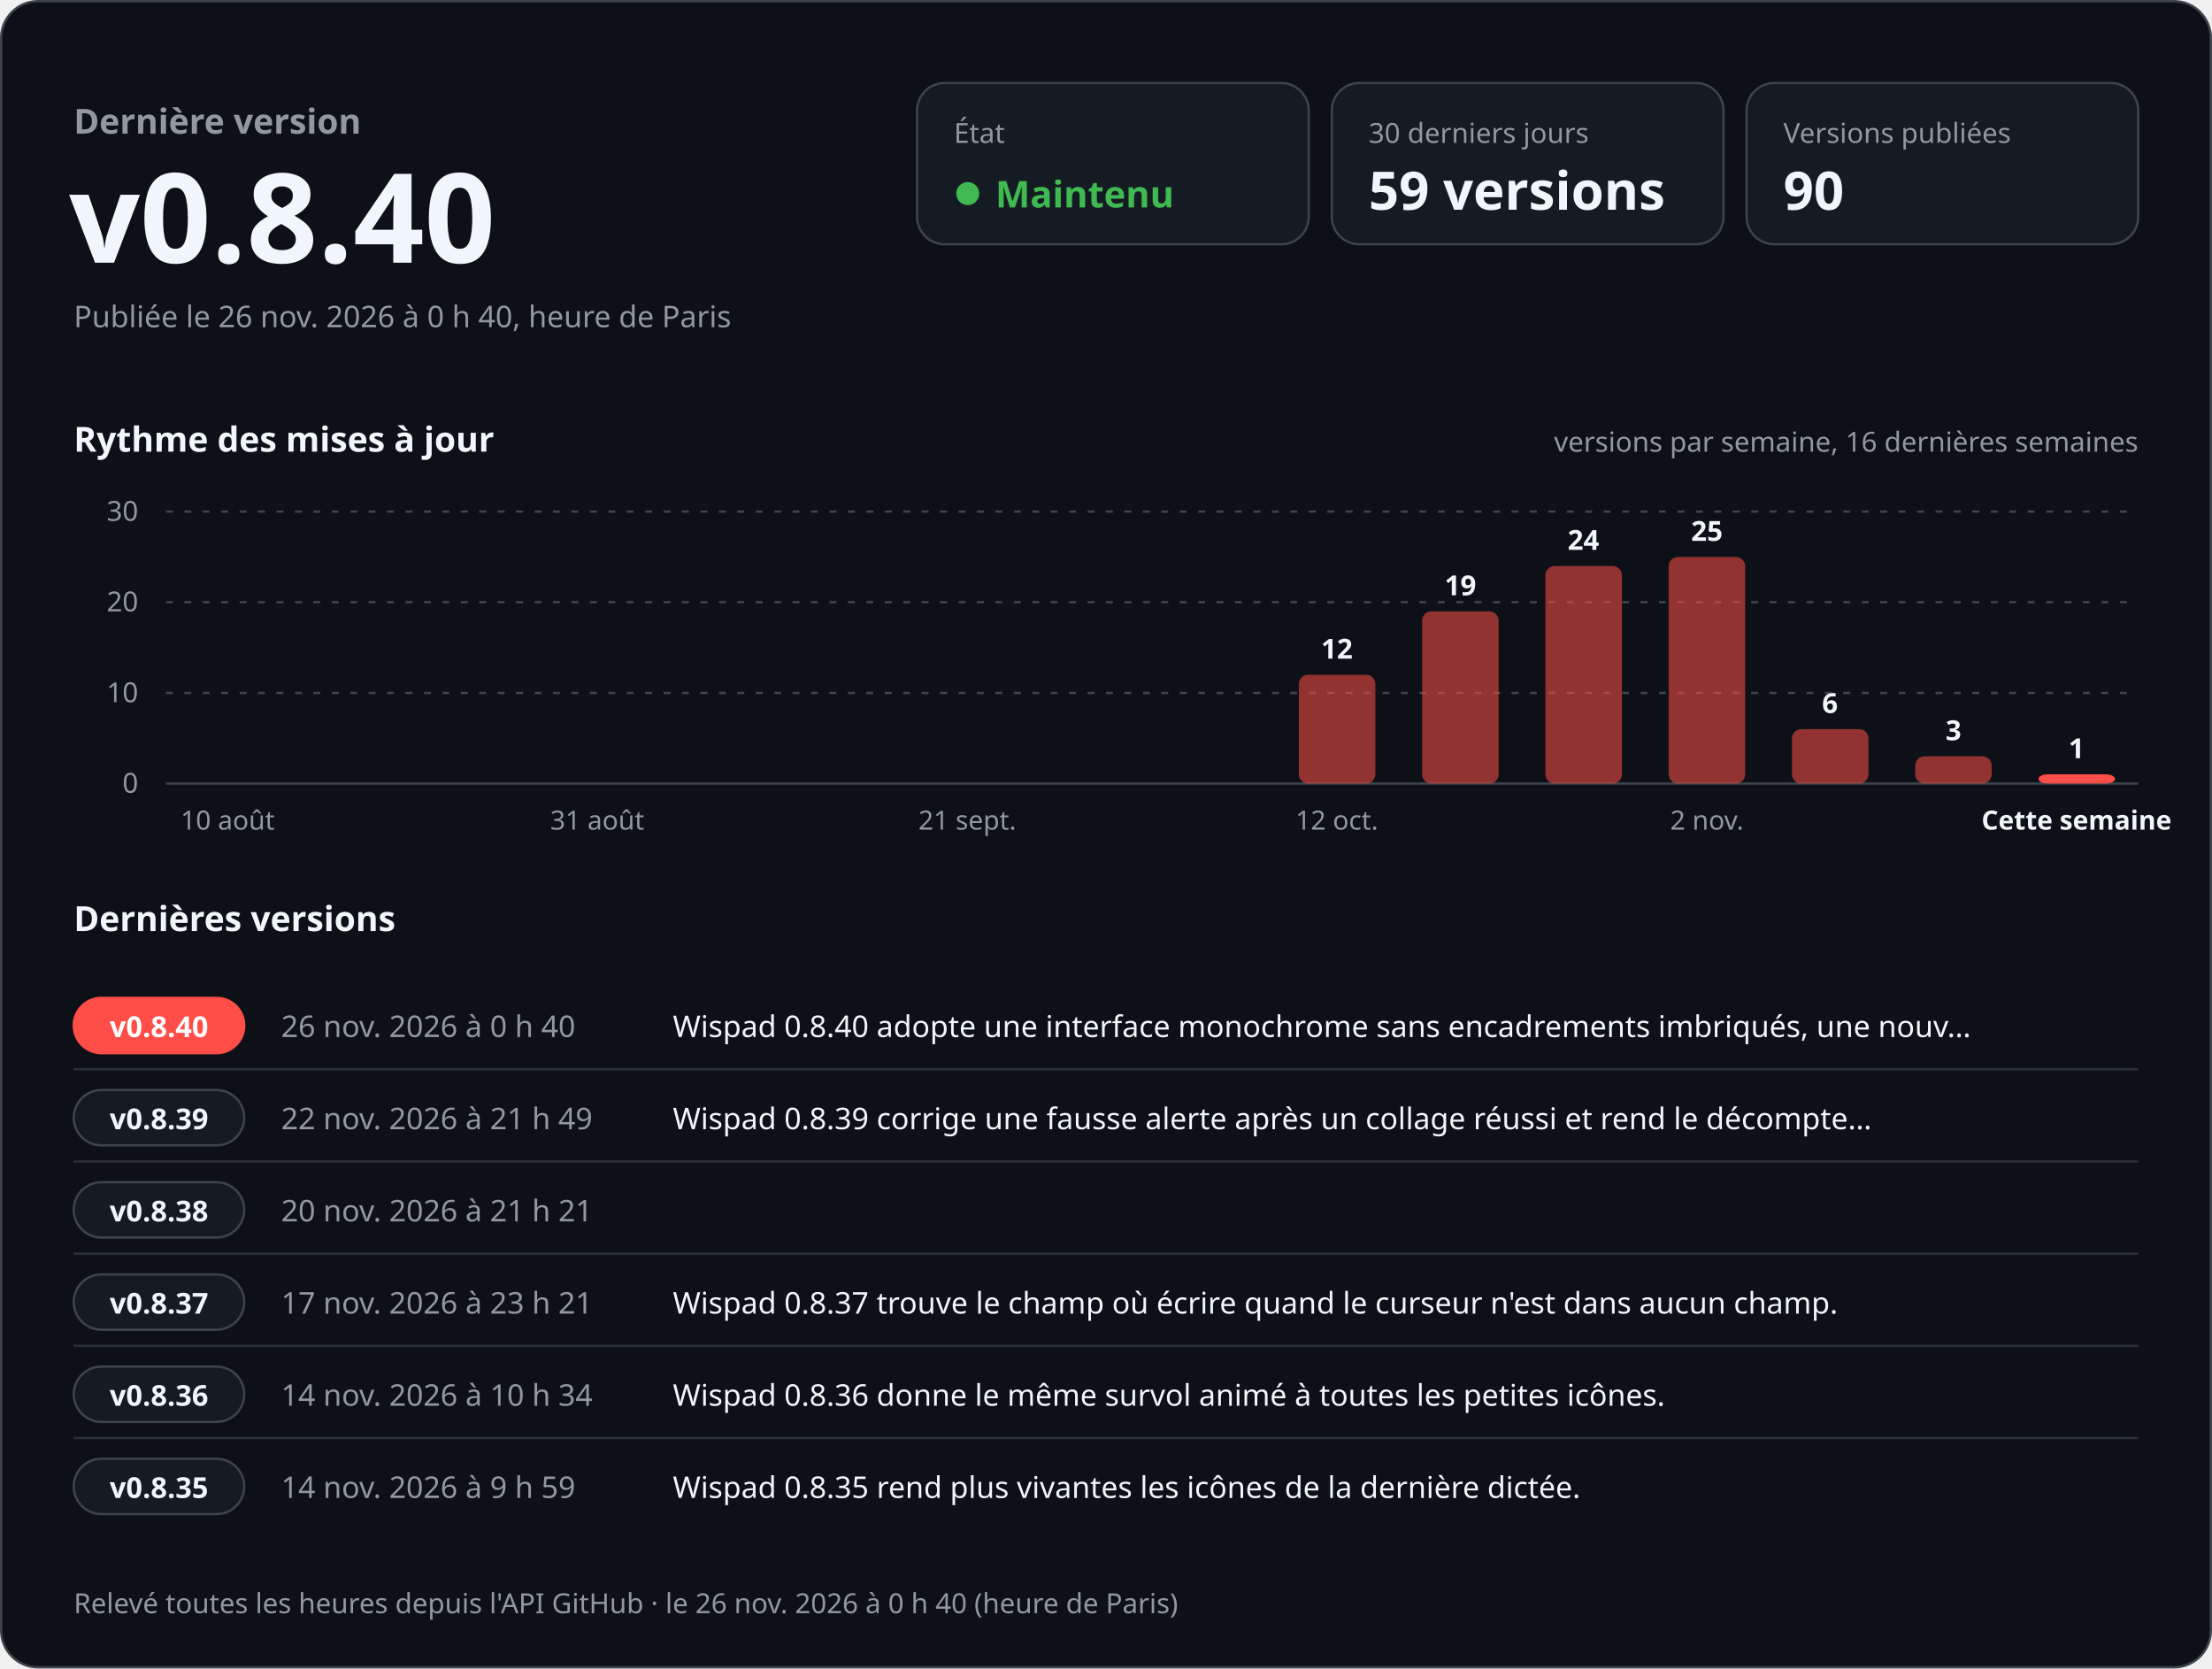
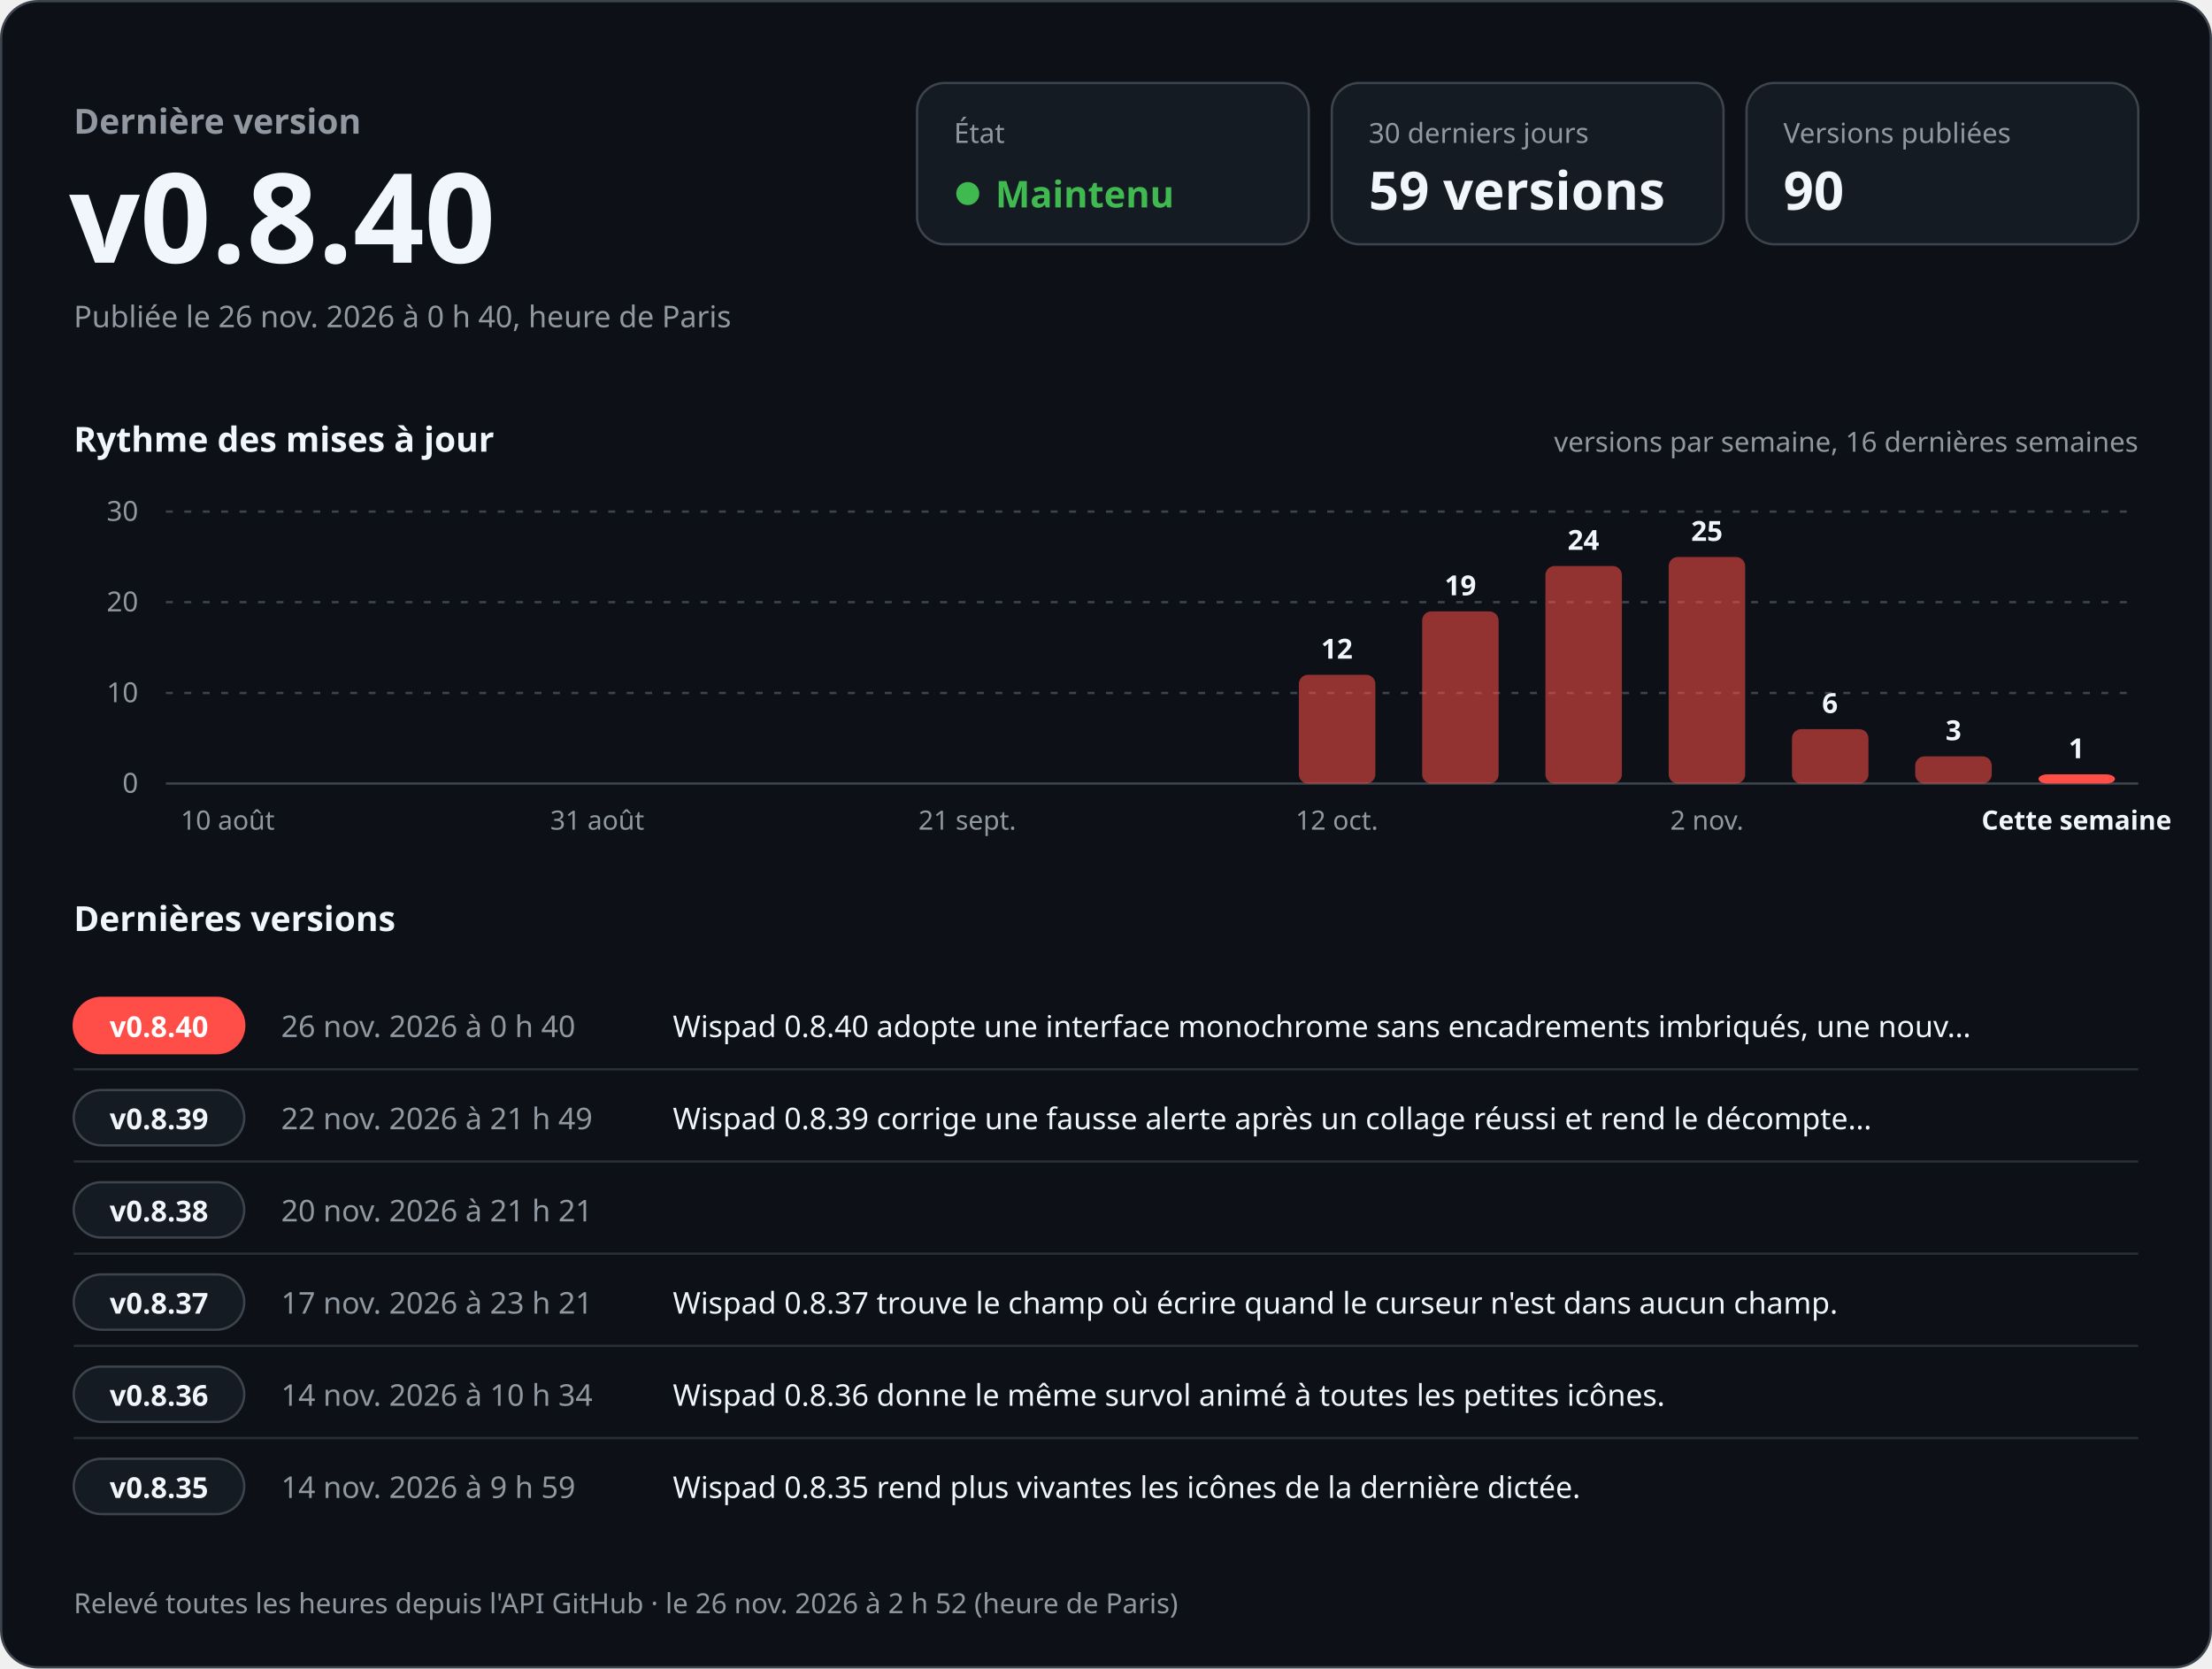
<svg xmlns="http://www.w3.org/2000/svg" width="960" height="724" viewBox="0 0 960 724" role="img" aria-labelledby="titre desc" font-family="-apple-system, BlinkMacSystemFont, 'Segoe UI', 'Noto Sans', Helvetica, Arial, sans-serif" style="font-variant-numeric: tabular-nums">
  <rect x="0.5" y="0.5" width="959" height="723" rx="16" fill="#0d1117" stroke="#3d444d" />
  <text x="32.0" y="58.0" font-size="15" font-weight="600" fill="#9198a1" text-anchor="start">Dernière version</text>
  <text x="30.0" y="114.0" font-size="54" font-weight="700" fill="#f0f6fc" text-anchor="start">v0.8.40</text>
  <text x="32.0" y="142.0" font-size="13" font-weight="400" fill="#9198a1" text-anchor="start">Publiée le 26 nov. 2026 à 0 h 40, heure de Paris</text>
  <rect x="398" y="36" width="170" height="70" rx="12" fill="#151b23" stroke="#3d444d" />
  <text x="414.0" y="62.0" font-size="12" font-weight="500" fill="#9198a1" text-anchor="start">État</text>
  <circle cx="420" cy="84" r="5" fill="#3fb950" />
  <text x="432.0" y="90.0" font-size="16" font-weight="700" fill="#3fb950" text-anchor="start">Maintenu</text>
  <rect x="578" y="36" width="170" height="70" rx="12" fill="#151b23" stroke="#3d444d" />
  <text x="594.0" y="62.0" font-size="12" font-weight="500" fill="#9198a1" text-anchor="start">30 derniers jours</text>
  <text x="594.0" y="91.0" font-size="23" font-weight="700" fill="#f0f6fc" text-anchor="start">59 versions</text>
  <rect x="758" y="36" width="170" height="70" rx="12" fill="#151b23" stroke="#3d444d" />
  <text x="774.0" y="62.0" font-size="12" font-weight="500" fill="#9198a1" text-anchor="start">Versions publiées</text>
  <text x="774.0" y="91.0" font-size="23" font-weight="700" fill="#f0f6fc" text-anchor="start">90</text>
  <text x="32.0" y="196.0" font-size="15" font-weight="600" fill="#f0f6fc" text-anchor="start">Rythme des mises à jour</text>
  <text x="928.0" y="196.0" font-size="12" font-weight="400" fill="#9198a1" text-anchor="end">versions par semaine, 16 dernières semaines</text>
  <line x1="72" y1="340.0" x2="928" y2="340.0" stroke="#3d444d" />
  <text x="60.0" y="344.0" font-size="12" font-weight="400" fill="#9198a1" text-anchor="end">0</text>
  <line x1="72" y1="300.7" x2="928" y2="300.7" stroke="#3d444d" stroke-dasharray="3 5" />
  <text x="60.0" y="304.7" font-size="12" font-weight="400" fill="#9198a1" text-anchor="end">10</text>
  <line x1="72" y1="261.3" x2="928" y2="261.3" stroke="#3d444d" stroke-dasharray="3 5" />
  <text x="60.0" y="265.3" font-size="12" font-weight="400" fill="#9198a1" text-anchor="end">20</text>
  <line x1="72" y1="222.0" x2="928" y2="222.0" stroke="#3d444d" stroke-dasharray="3 5" />
  <text x="60.0" y="226.0" font-size="12" font-weight="400" fill="#9198a1" text-anchor="end">30</text>
  <text x="98.8" y="360.0" font-size="11.5" font-weight="400" fill="#9198a1" text-anchor="middle">10 août</text>
  <text x="259.2" y="360.0" font-size="11.5" font-weight="400" fill="#9198a1" text-anchor="middle">31 août</text>
  <text x="419.8" y="360.0" font-size="11.5" font-weight="400" fill="#9198a1" text-anchor="middle">21 sept.</text>
  <rect x="563.7" y="292.8" width="33.2" height="47.2" rx="4.0" fill="#ff4d48" fill-opacity="0.55" />
  <text x="580.2" y="285.8" font-size="12" font-weight="600" fill="#f0f6fc" text-anchor="middle">12</text>
  <text x="580.2" y="360.0" font-size="11.5" font-weight="400" fill="#9198a1" text-anchor="middle">12 oct.</text>
  <rect x="617.2" y="265.3" width="33.2" height="74.7" rx="4.0" fill="#ff4d48" fill-opacity="0.55" />
  <text x="633.8" y="258.3" font-size="12" font-weight="600" fill="#f0f6fc" text-anchor="middle">19</text>
  <rect x="670.7" y="245.6" width="33.2" height="94.4" rx="4.0" fill="#ff4d48" fill-opacity="0.55" />
  <text x="687.2" y="238.6" font-size="12" font-weight="600" fill="#f0f6fc" text-anchor="middle">24</text>
  <rect x="724.2" y="241.7" width="33.2" height="98.3" rx="4.0" fill="#ff4d48" fill-opacity="0.55" />
  <text x="740.8" y="234.7" font-size="12" font-weight="600" fill="#f0f6fc" text-anchor="middle">25</text>
  <text x="740.8" y="360.0" font-size="11.5" font-weight="400" fill="#9198a1" text-anchor="middle">2 nov.</text>
  <rect x="777.7" y="316.4" width="33.2" height="23.6" rx="4.0" fill="#ff4d48" fill-opacity="0.55" />
  <text x="794.2" y="309.4" font-size="12" font-weight="600" fill="#f0f6fc" text-anchor="middle">6</text>
  <rect x="831.2" y="328.2" width="33.2" height="11.8" rx="4.0" fill="#ff4d48" fill-opacity="0.55" />
  <text x="847.8" y="321.2" font-size="12" font-weight="600" fill="#f0f6fc" text-anchor="middle">3</text>
  <rect x="884.7" y="336.0" width="33.2" height="4.0" rx="4.0" fill="#ff4d48" fill-opacity="1" />
  <text x="901.2" y="329.0" font-size="12" font-weight="600" fill="#f0f6fc" text-anchor="middle">1</text>
  <text x="901.2" y="360.0" font-size="11.5" font-weight="600" fill="#f0f6fc" text-anchor="middle">Cette semaine</text>
  <text x="32.0" y="404.0" font-size="15" font-weight="600" fill="#f0f6fc" text-anchor="start">Dernières versions</text>
  <rect x="32" y="433.0" width="74" height="24" rx="12" fill="#ff4d48" stroke="#ff4d48" />
  <text x="69.0" y="450.0" font-size="12.5" font-weight="700" fill="#ffffff" text-anchor="middle">v0.8.40</text>
  <text x="122.0" y="450.0" font-size="13" font-weight="500" fill="#9198a1" text-anchor="start">26 nov. 2026 à 0 h 40</text>
  <text x="292.0" y="450.0" font-size="13" font-weight="400" fill="#f0f6fc" text-anchor="start">Wispad 0.8.40 adopte une interface monochrome sans encadrements imbriqués, une nouv…</text>
  <line x1="32" y1="464.0" x2="928" y2="464.0" stroke="#3d444d" stroke-opacity="0.6" />
  <rect x="32" y="473.0" width="74" height="24" rx="12" fill="#151b23" stroke="#3d444d" />
  <text x="69.0" y="490.0" font-size="12.5" font-weight="700" fill="#f0f6fc" text-anchor="middle">v0.8.39</text>
  <text x="122.0" y="490.0" font-size="13" font-weight="500" fill="#9198a1" text-anchor="start">22 nov. 2026 à 21 h 49</text>
  <text x="292.0" y="490.0" font-size="13" font-weight="400" fill="#f0f6fc" text-anchor="start">Wispad 0.8.39 corrige une fausse alerte après un collage réussi et rend le décompte…</text>
  <line x1="32" y1="504.0" x2="928" y2="504.0" stroke="#3d444d" stroke-opacity="0.6" />
  <rect x="32" y="513.0" width="74" height="24" rx="12" fill="#151b23" stroke="#3d444d" />
  <text x="69.0" y="530.0" font-size="12.5" font-weight="700" fill="#f0f6fc" text-anchor="middle">v0.8.38</text>
  <text x="122.0" y="530.0" font-size="13" font-weight="500" fill="#9198a1" text-anchor="start">20 nov. 2026 à 21 h 21</text>
  <text x="292.0" y="530.0" font-size="13" font-weight="400" fill="#f0f6fc" text-anchor="start" />
  <line x1="32" y1="544.0" x2="928" y2="544.0" stroke="#3d444d" stroke-opacity="0.6" />
  <rect x="32" y="553.0" width="74" height="24" rx="12" fill="#151b23" stroke="#3d444d" />
  <text x="69.0" y="570.0" font-size="12.5" font-weight="700" fill="#f0f6fc" text-anchor="middle">v0.8.37</text>
  <text x="122.0" y="570.0" font-size="13" font-weight="500" fill="#9198a1" text-anchor="start">17 nov. 2026 à 23 h 21</text>
  <text x="292.0" y="570.0" font-size="13" font-weight="400" fill="#f0f6fc" text-anchor="start">Wispad 0.8.37 trouve le champ où écrire quand le curseur n'est dans aucun champ.</text>
  <line x1="32" y1="584.0" x2="928" y2="584.0" stroke="#3d444d" stroke-opacity="0.6" />
  <rect x="32" y="593.0" width="74" height="24" rx="12" fill="#151b23" stroke="#3d444d" />
  <text x="69.0" y="610.0" font-size="12.5" font-weight="700" fill="#f0f6fc" text-anchor="middle">v0.8.36</text>
  <text x="122.0" y="610.0" font-size="13" font-weight="500" fill="#9198a1" text-anchor="start">14 nov. 2026 à 10 h 34</text>
  <text x="292.0" y="610.0" font-size="13" font-weight="400" fill="#f0f6fc" text-anchor="start">Wispad 0.8.36 donne le même survol animé à toutes les petites icônes.</text>
  <line x1="32" y1="624.0" x2="928" y2="624.0" stroke="#3d444d" stroke-opacity="0.6" />
  <rect x="32" y="633.0" width="74" height="24" rx="12" fill="#151b23" stroke="#3d444d" />
  <text x="69.0" y="650.0" font-size="12.5" font-weight="700" fill="#f0f6fc" text-anchor="middle">v0.8.35</text>
  <text x="122.0" y="650.0" font-size="13" font-weight="500" fill="#9198a1" text-anchor="start">14 nov. 2026 à 9 h 59</text>
  <text x="292.0" y="650.0" font-size="13" font-weight="400" fill="#f0f6fc" text-anchor="start">Wispad 0.8.35 rend plus vivantes les icônes de la dernière dictée.</text>
-   <text x="32.0" y="700.0" font-size="12" font-weight="400" fill="#9198a1" text-anchor="start">Relevé toutes les heures depuis l'API GitHub · le 26 nov. 2026 à 0 h 40 (heure de Paris)</text>
+   <text x="32.0" y="700.0" font-size="12" font-weight="400" fill="#9198a1" text-anchor="start">Relevé toutes les heures depuis l'API GitHub · le 26 nov. 2026 à 2 h 52 (heure de Paris)</text>
</svg>
